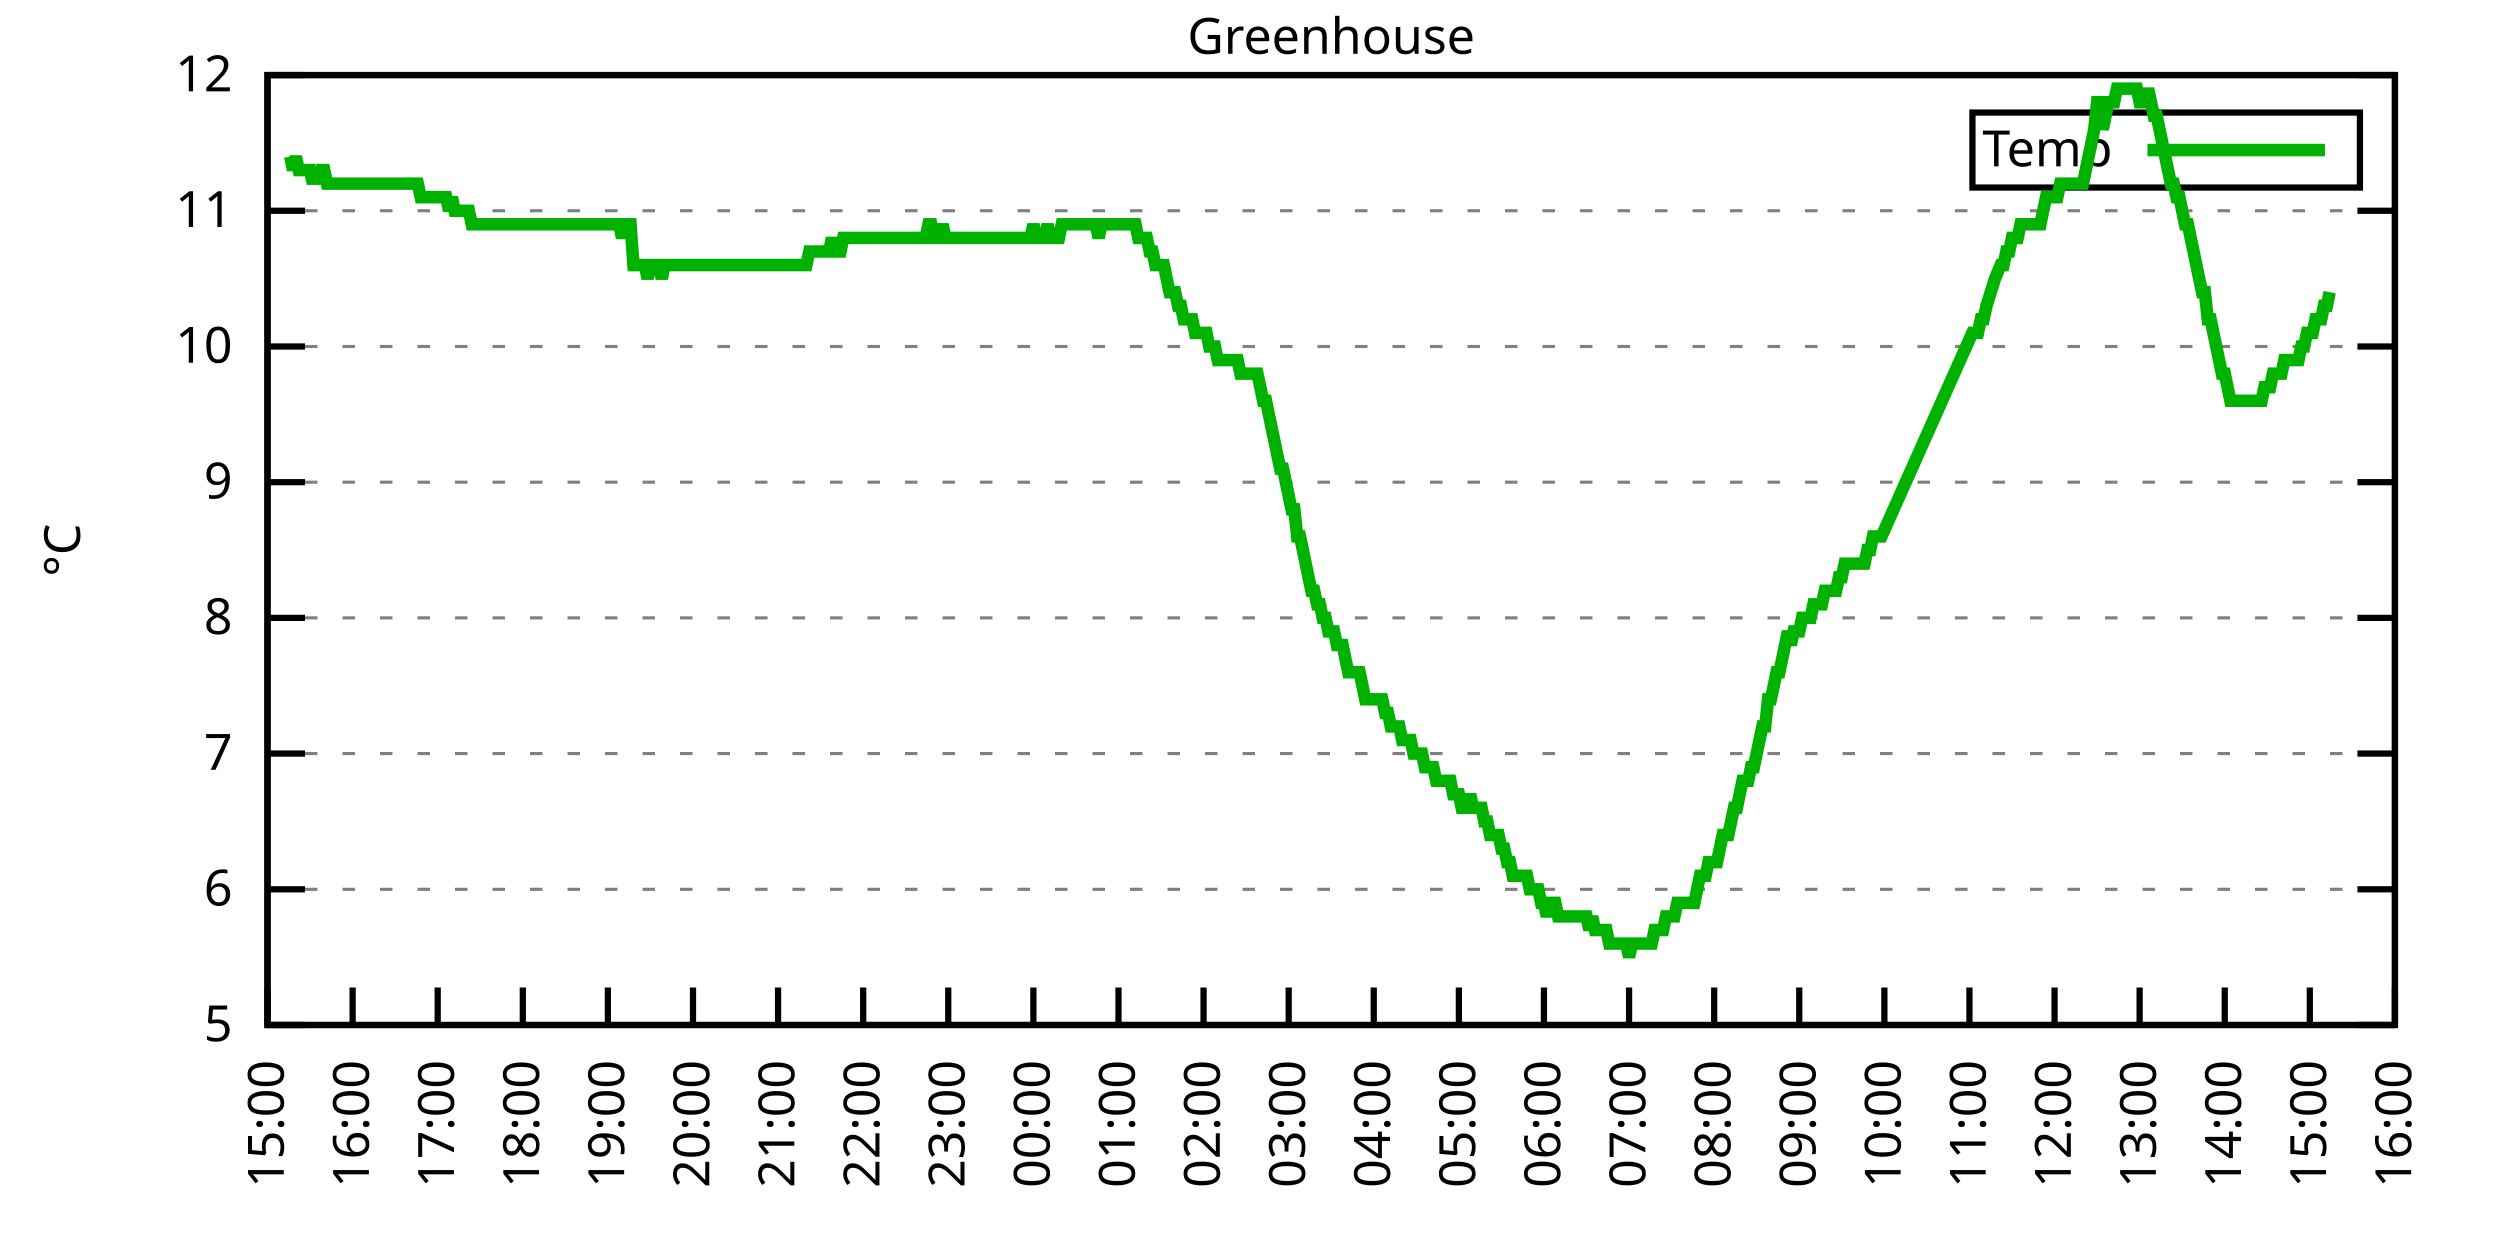
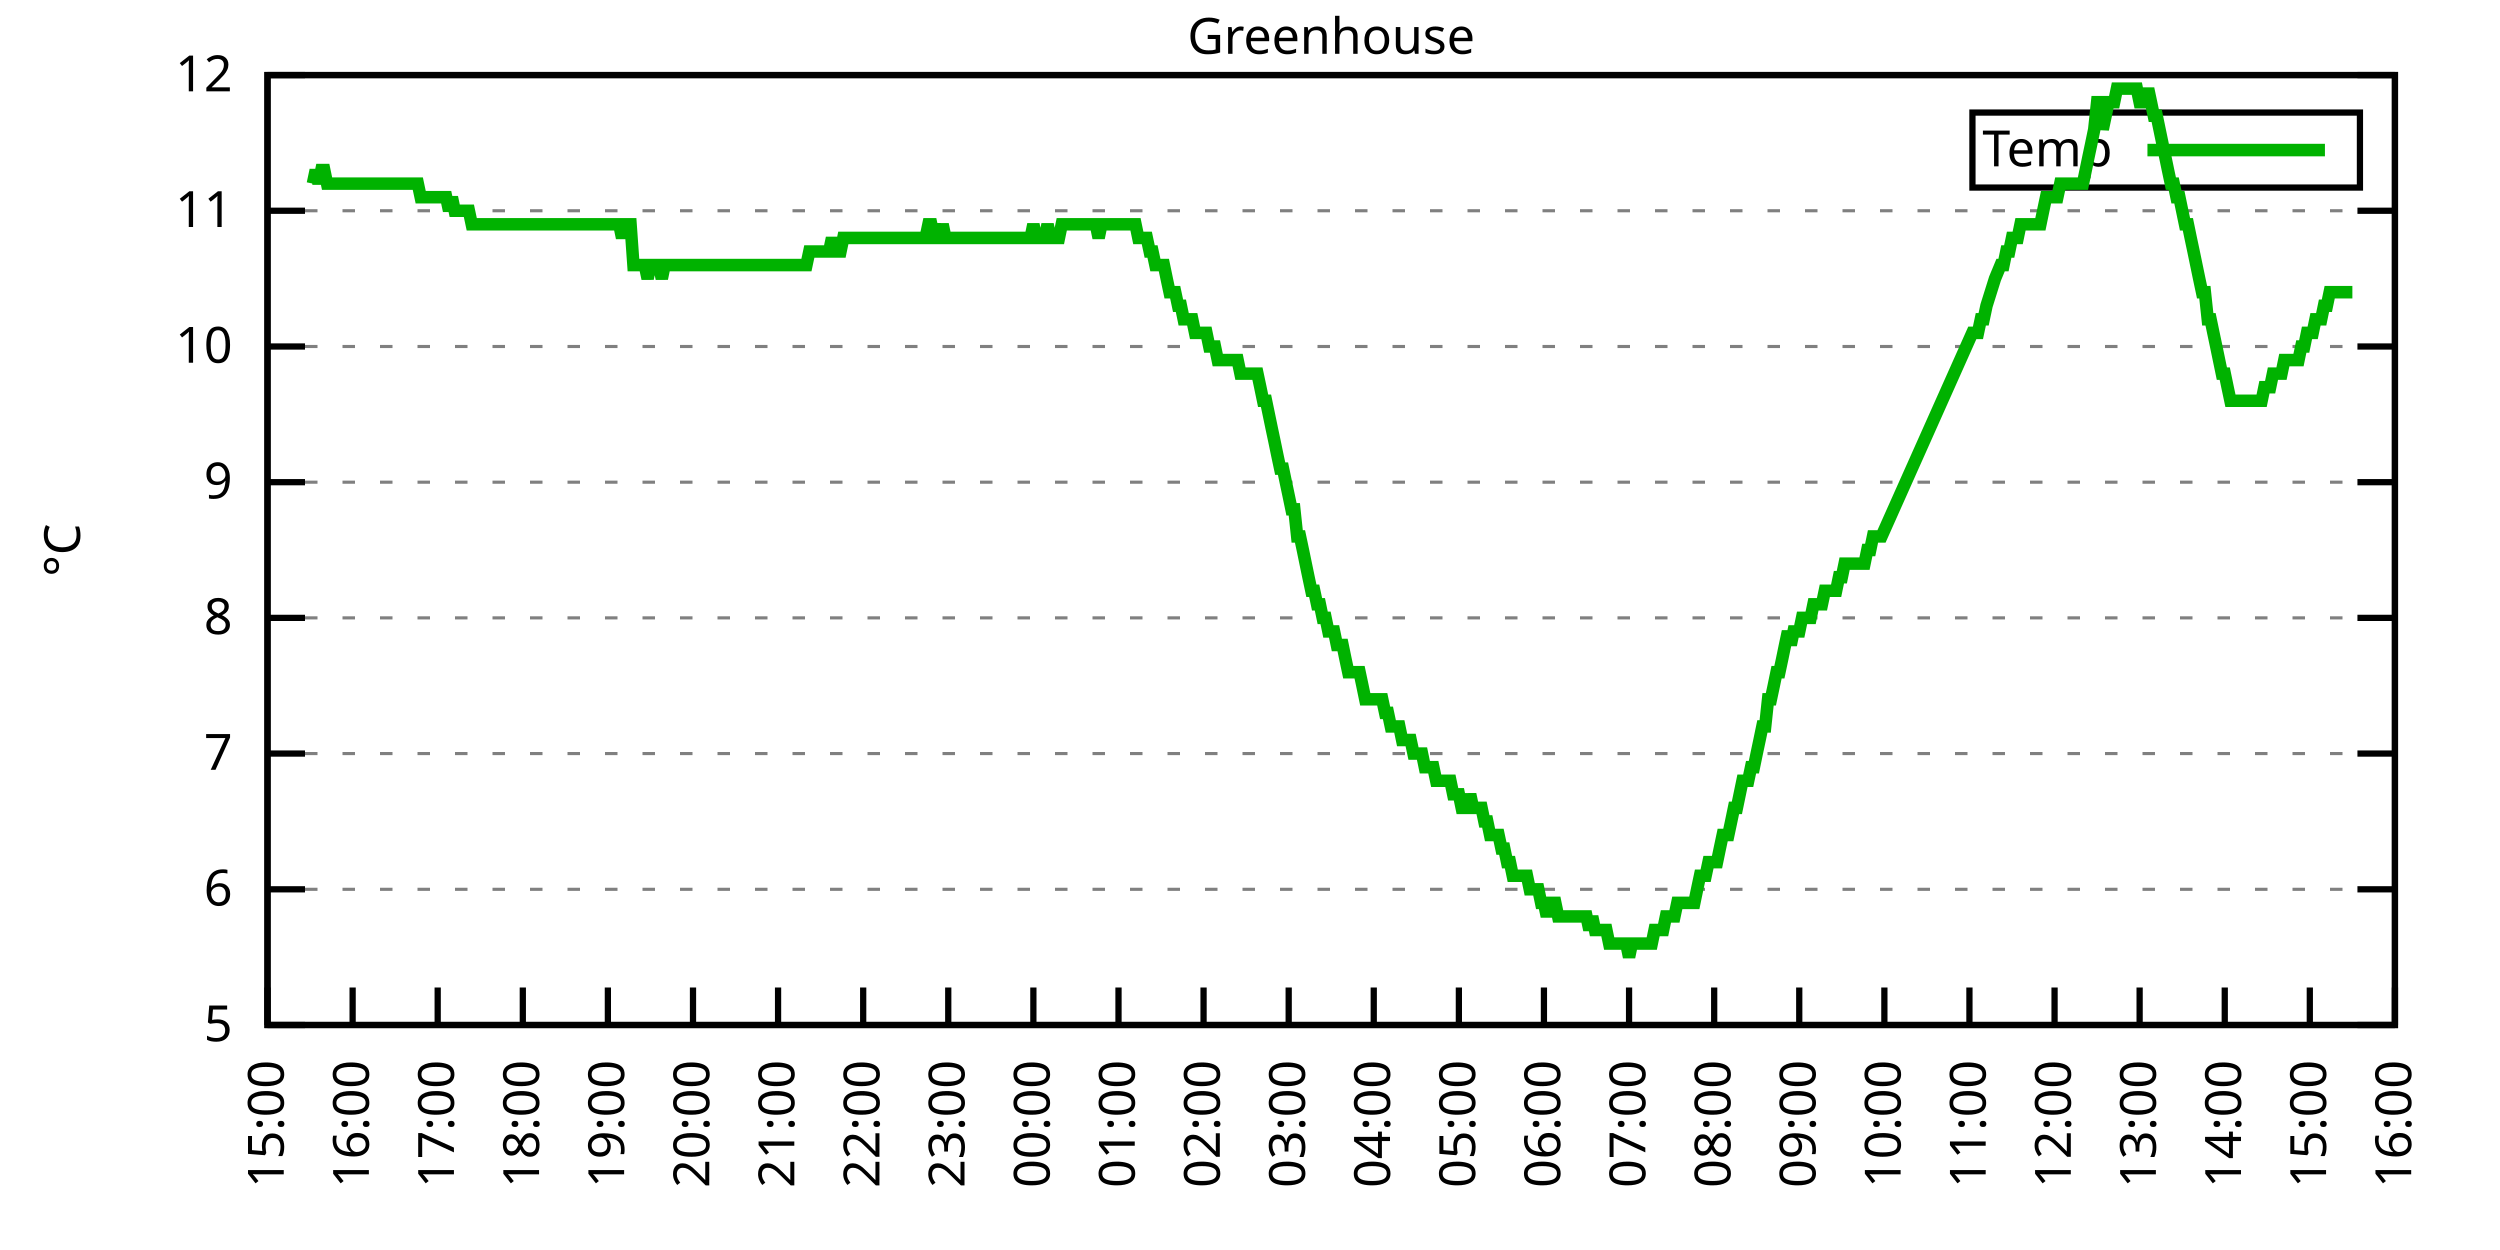
<svg xmlns="http://www.w3.org/2000/svg" xmlns:xlink="http://www.w3.org/1999/xlink" width="400" height="200" viewBox="0 0 400 200">
  <g id="gnuplot_canvas">
    <rect x="0" y="0" width="400" height="200" fill="none" />
    <defs>
      <circle id="gpDot" r="0.5" stroke-width="0.5" stroke="currentColor" />
      <path id="gpPt0" stroke-width="0.333" stroke="currentColor" d="M-1,0 h2 M0,-1 v2" />
      <path id="gpPt1" stroke-width="0.333" stroke="currentColor" d="M-1,-1 L1,1 M1,-1 L-1,1" />
      <path id="gpPt2" stroke-width="0.333" stroke="currentColor" d="M-1,0 L1,0 M0,-1 L0,1 M-1,-1 L1,1 M-1,1 L1,-1" />
      <rect id="gpPt3" stroke-width="0.333" stroke="currentColor" x="-1" y="-1" width="2" height="2" />
      <rect id="gpPt4" stroke-width="0.333" stroke="currentColor" fill="currentColor" x="-1" y="-1" width="2" height="2" />
      <circle id="gpPt5" stroke-width="0.333" stroke="currentColor" cx="0" cy="0" r="1" />
      <use xlink:href="#gpPt5" id="gpPt6" fill="currentColor" stroke="none" />
      <path id="gpPt7" stroke-width="0.333" stroke="currentColor" d="M0,-1.33 L-1.33,0.67 L1.33,0.67 z" />
      <use xlink:href="#gpPt7" id="gpPt8" fill="currentColor" stroke="none" />
      <use xlink:href="#gpPt7" id="gpPt9" stroke="currentColor" transform="rotate(180)" />
      <use xlink:href="#gpPt9" id="gpPt10" fill="currentColor" stroke="none" />
      <use xlink:href="#gpPt3" id="gpPt11" stroke="currentColor" transform="rotate(45)" />
      <use xlink:href="#gpPt11" id="gpPt12" fill="currentColor" stroke="none" />
      <path id="gpPt13" stroke-width="0.333" stroke="currentColor" d="M0,1.330 L1.265,0.411 L0.782,-1.067 L-0.782,-1.076 L-1.265,0.411 z" />
      <use xlink:href="#gpPt13" id="gpPt14" fill="currentColor" stroke="none" />
      <filter id="textbox" filterUnits="objectBoundingBox" x="0" y="0" height="1" width="1">
        <feFlood flood-color="white" flood-opacity="1" result="bgnd" />
        <feComposite in="SourceGraphic" in2="bgnd" operator="atop" />
      </filter>
      <filter id="greybox" filterUnits="objectBoundingBox" x="0" y="0" height="1" width="1">
        <feFlood flood-color="lightgrey" flood-opacity="1" result="grey" />
        <feComposite in="SourceGraphic" in2="grey" operator="atop" />
      </filter>
    </defs>
    <g fill="none" color="white" stroke="currentColor" stroke-width="1.00" stroke-linecap="butt" stroke-linejoin="miter">
</g>
    <g fill="none" color="black" stroke="currentColor" stroke-width="1.00" stroke-linecap="butt" stroke-linejoin="miter">
      <g stroke="none" shape-rendering="crispEdges">
        <polygon fill="rgb(255, 255, 255)" points="42.80,164.00 383.18,164.00 383.18,12.02 42.80,12.02 " />
      </g>
    </g>
    <g fill="none" color="black" stroke="currentColor" stroke-width="1.00" stroke-linecap="butt" stroke-linejoin="miter">
</g>
    <g fill="none" color="black" stroke="black" stroke-width="0.50" stroke-linecap="butt" stroke-linejoin="miter">
</g>
    <g fill="none" color="gray" stroke="currentColor" stroke-width="0.50" stroke-linecap="butt" stroke-linejoin="miter">
      <path stroke="gray" stroke-dasharray="2,4" class="gridline" d="M42.80,164.00 L383.19,164.00  " />
    </g>
    <g fill="none" color="gray" stroke="gray" stroke-width="1.00" stroke-linecap="butt" stroke-linejoin="miter">
</g>
    <g fill="none" color="black" stroke="currentColor" stroke-width="1.00" stroke-linecap="butt" stroke-linejoin="miter">
      <path stroke="black" d="M42.80,164.00 L48.80,164.00 M383.19,164.00 L377.19,164.00  " />
      <g transform="translate(37.20,166.60)" stroke="none" fill="black" font-family="Sans" font-size="8.00" text-anchor="end">
        <text>
          <tspan font-family="Sans"> 5</tspan>
        </text>
      </g>
    </g>
    <g fill="none" color="black" stroke="currentColor" stroke-width="1.00" stroke-linecap="butt" stroke-linejoin="miter">
</g>
    <g fill="none" color="black" stroke="black" stroke-width="0.50" stroke-linecap="butt" stroke-linejoin="miter">
</g>
    <g fill="none" color="gray" stroke="currentColor" stroke-width="0.50" stroke-linecap="butt" stroke-linejoin="miter">
      <path stroke="gray" stroke-dasharray="2,4" class="gridline" d="M42.80,142.29 L383.19,142.29  " />
    </g>
    <g fill="none" color="gray" stroke="gray" stroke-width="1.00" stroke-linecap="butt" stroke-linejoin="miter">
</g>
    <g fill="none" color="black" stroke="currentColor" stroke-width="1.00" stroke-linecap="butt" stroke-linejoin="miter">
      <path stroke="black" d="M42.80,142.29 L48.80,142.29 M383.19,142.29 L377.19,142.29  " />
      <g transform="translate(37.20,144.89)" stroke="none" fill="black" font-family="Sans" font-size="8.00" text-anchor="end">
        <text>
          <tspan font-family="Sans"> 6</tspan>
        </text>
      </g>
    </g>
    <g fill="none" color="black" stroke="currentColor" stroke-width="1.00" stroke-linecap="butt" stroke-linejoin="miter">
</g>
    <g fill="none" color="black" stroke="black" stroke-width="0.50" stroke-linecap="butt" stroke-linejoin="miter">
</g>
    <g fill="none" color="gray" stroke="currentColor" stroke-width="0.50" stroke-linecap="butt" stroke-linejoin="miter">
      <path stroke="gray" stroke-dasharray="2,4" class="gridline" d="M42.80,120.57 L383.19,120.57  " />
    </g>
    <g fill="none" color="gray" stroke="gray" stroke-width="1.00" stroke-linecap="butt" stroke-linejoin="miter">
</g>
    <g fill="none" color="black" stroke="currentColor" stroke-width="1.00" stroke-linecap="butt" stroke-linejoin="miter">
      <path stroke="black" d="M42.80,120.57 L48.80,120.57 M383.19,120.57 L377.19,120.57  " />
      <g transform="translate(37.20,123.17)" stroke="none" fill="black" font-family="Sans" font-size="8.00" text-anchor="end">
        <text>
          <tspan font-family="Sans"> 7</tspan>
        </text>
      </g>
    </g>
    <g fill="none" color="black" stroke="currentColor" stroke-width="1.00" stroke-linecap="butt" stroke-linejoin="miter">
</g>
    <g fill="none" color="black" stroke="black" stroke-width="0.50" stroke-linecap="butt" stroke-linejoin="miter">
</g>
    <g fill="none" color="gray" stroke="currentColor" stroke-width="0.50" stroke-linecap="butt" stroke-linejoin="miter">
      <path stroke="gray" stroke-dasharray="2,4" class="gridline" d="M42.80,98.86 L383.19,98.86  " />
    </g>
    <g fill="none" color="gray" stroke="gray" stroke-width="1.00" stroke-linecap="butt" stroke-linejoin="miter">
</g>
    <g fill="none" color="black" stroke="currentColor" stroke-width="1.00" stroke-linecap="butt" stroke-linejoin="miter">
      <path stroke="black" d="M42.80,98.86 L48.80,98.86 M383.19,98.86 L377.19,98.86  " />
      <g transform="translate(37.20,101.46)" stroke="none" fill="black" font-family="Sans" font-size="8.00" text-anchor="end">
        <text>
          <tspan font-family="Sans"> 8</tspan>
        </text>
      </g>
    </g>
    <g fill="none" color="black" stroke="currentColor" stroke-width="1.00" stroke-linecap="butt" stroke-linejoin="miter">
</g>
    <g fill="none" color="black" stroke="black" stroke-width="0.50" stroke-linecap="butt" stroke-linejoin="miter">
</g>
    <g fill="none" color="gray" stroke="currentColor" stroke-width="0.50" stroke-linecap="butt" stroke-linejoin="miter">
      <path stroke="gray" stroke-dasharray="2,4" class="gridline" d="M42.80,77.15 L383.19,77.15  " />
    </g>
    <g fill="none" color="gray" stroke="gray" stroke-width="1.00" stroke-linecap="butt" stroke-linejoin="miter">
</g>
    <g fill="none" color="black" stroke="currentColor" stroke-width="1.00" stroke-linecap="butt" stroke-linejoin="miter">
      <path stroke="black" d="M42.80,77.15 L48.80,77.15 M383.19,77.15 L377.19,77.15  " />
      <g transform="translate(37.20,79.75)" stroke="none" fill="black" font-family="Sans" font-size="8.00" text-anchor="end">
        <text>
          <tspan font-family="Sans"> 9</tspan>
        </text>
      </g>
    </g>
    <g fill="none" color="black" stroke="currentColor" stroke-width="1.00" stroke-linecap="butt" stroke-linejoin="miter">
</g>
    <g fill="none" color="black" stroke="black" stroke-width="0.50" stroke-linecap="butt" stroke-linejoin="miter">
</g>
    <g fill="none" color="gray" stroke="currentColor" stroke-width="0.50" stroke-linecap="butt" stroke-linejoin="miter">
      <path stroke="gray" stroke-dasharray="2,4" class="gridline" d="M42.80,55.44 L383.19,55.44  " />
    </g>
    <g fill="none" color="gray" stroke="gray" stroke-width="1.00" stroke-linecap="butt" stroke-linejoin="miter">
</g>
    <g fill="none" color="black" stroke="currentColor" stroke-width="1.00" stroke-linecap="butt" stroke-linejoin="miter">
      <path stroke="black" d="M42.80,55.44 L48.80,55.44 M383.19,55.44 L377.19,55.44  " />
      <g transform="translate(37.20,58.04)" stroke="none" fill="black" font-family="Sans" font-size="8.00" text-anchor="end">
        <text>
          <tspan font-family="Sans"> 10</tspan>
        </text>
      </g>
    </g>
    <g fill="none" color="black" stroke="currentColor" stroke-width="1.00" stroke-linecap="butt" stroke-linejoin="miter">
</g>
    <g fill="none" color="black" stroke="black" stroke-width="0.50" stroke-linecap="butt" stroke-linejoin="miter">
</g>
    <g fill="none" color="gray" stroke="currentColor" stroke-width="0.50" stroke-linecap="butt" stroke-linejoin="miter">
      <path stroke="gray" stroke-dasharray="2,4" class="gridline" d="M42.80,33.72 L383.19,33.72  " />
    </g>
    <g fill="none" color="gray" stroke="gray" stroke-width="1.00" stroke-linecap="butt" stroke-linejoin="miter">
</g>
    <g fill="none" color="black" stroke="currentColor" stroke-width="1.00" stroke-linecap="butt" stroke-linejoin="miter">
      <path stroke="black" d="M42.80,33.72 L48.80,33.72 M383.19,33.72 L377.19,33.72  " />
      <g transform="translate(37.20,36.32)" stroke="none" fill="black" font-family="Sans" font-size="8.00" text-anchor="end">
        <text>
          <tspan font-family="Sans"> 11</tspan>
        </text>
      </g>
    </g>
    <g fill="none" color="black" stroke="currentColor" stroke-width="1.00" stroke-linecap="butt" stroke-linejoin="miter">
</g>
    <g fill="none" color="black" stroke="black" stroke-width="0.50" stroke-linecap="butt" stroke-linejoin="miter">
</g>
    <g fill="none" color="gray" stroke="currentColor" stroke-width="0.50" stroke-linecap="butt" stroke-linejoin="miter">
      <path stroke="gray" stroke-dasharray="2,4" class="gridline" d="M42.80,12.01 L383.19,12.01  " />
    </g>
    <g fill="none" color="gray" stroke="gray" stroke-width="1.00" stroke-linecap="butt" stroke-linejoin="miter">
</g>
    <g fill="none" color="black" stroke="currentColor" stroke-width="1.00" stroke-linecap="butt" stroke-linejoin="miter">
      <path stroke="black" d="M42.80,12.01 L48.80,12.01 M383.19,12.01 L377.19,12.01  " />
      <g transform="translate(37.20,14.61)" stroke="none" fill="black" font-family="Sans" font-size="8.00" text-anchor="end">
        <text>
          <tspan font-family="Sans"> 12</tspan>
        </text>
      </g>
    </g>
    <g fill="none" color="black" stroke="currentColor" stroke-width="1.00" stroke-linecap="butt" stroke-linejoin="miter">
      <path stroke="black" d="M42.80,164.00 L42.80,158.00  " />
      <g transform="translate(45.40,169.60) rotate(270.00)" stroke="none" fill="black" font-family="Sans" font-size="8.00" text-anchor="end">
        <text>
          <tspan font-family="Sans">15:00</tspan>
        </text>
      </g>
    </g>
    <g fill="none" color="black" stroke="currentColor" stroke-width="1.00" stroke-linecap="butt" stroke-linejoin="miter">
      <path stroke="black" d="M56.42,164.00 L56.42,158.00  " />
      <g transform="translate(59.02,169.60) rotate(270.00)" stroke="none" fill="black" font-family="Sans" font-size="8.00" text-anchor="end">
        <text>
          <tspan font-family="Sans">16:00</tspan>
        </text>
      </g>
    </g>
    <g fill="none" color="black" stroke="currentColor" stroke-width="1.00" stroke-linecap="butt" stroke-linejoin="miter">
      <path stroke="black" d="M70.03,164.00 L70.03,158.00  " />
      <g transform="translate(72.63,169.60) rotate(270.00)" stroke="none" fill="black" font-family="Sans" font-size="8.00" text-anchor="end">
        <text>
          <tspan font-family="Sans">17:00</tspan>
        </text>
      </g>
    </g>
    <g fill="none" color="black" stroke="currentColor" stroke-width="1.00" stroke-linecap="butt" stroke-linejoin="miter">
      <path stroke="black" d="M83.65,164.00 L83.65,158.00  " />
      <g transform="translate(86.25,169.60) rotate(270.00)" stroke="none" fill="black" font-family="Sans" font-size="8.00" text-anchor="end">
        <text>
          <tspan font-family="Sans">18:00</tspan>
        </text>
      </g>
    </g>
    <g fill="none" color="black" stroke="currentColor" stroke-width="1.00" stroke-linecap="butt" stroke-linejoin="miter">
      <path stroke="black" d="M97.26,164.00 L97.26,158.00  " />
      <g transform="translate(99.86,169.60) rotate(270.00)" stroke="none" fill="black" font-family="Sans" font-size="8.00" text-anchor="end">
        <text>
          <tspan font-family="Sans">19:00</tspan>
        </text>
      </g>
    </g>
    <g fill="none" color="black" stroke="currentColor" stroke-width="1.00" stroke-linecap="butt" stroke-linejoin="miter">
      <path stroke="black" d="M110.88,164.00 L110.88,158.00  " />
      <g transform="translate(113.48,169.60) rotate(270.00)" stroke="none" fill="black" font-family="Sans" font-size="8.00" text-anchor="end">
        <text>
          <tspan font-family="Sans">20:00</tspan>
        </text>
      </g>
    </g>
    <g fill="none" color="black" stroke="currentColor" stroke-width="1.00" stroke-linecap="butt" stroke-linejoin="miter">
      <path stroke="black" d="M124.49,164.00 L124.49,158.00  " />
      <g transform="translate(127.09,169.60) rotate(270.00)" stroke="none" fill="black" font-family="Sans" font-size="8.00" text-anchor="end">
        <text>
          <tspan font-family="Sans">21:00</tspan>
        </text>
      </g>
    </g>
    <g fill="none" color="black" stroke="currentColor" stroke-width="1.00" stroke-linecap="butt" stroke-linejoin="miter">
      <path stroke="black" d="M138.11,164.00 L138.11,158.00  " />
      <g transform="translate(140.71,169.60) rotate(270.00)" stroke="none" fill="black" font-family="Sans" font-size="8.00" text-anchor="end">
        <text>
          <tspan font-family="Sans">22:00</tspan>
        </text>
      </g>
    </g>
    <g fill="none" color="black" stroke="currentColor" stroke-width="1.00" stroke-linecap="butt" stroke-linejoin="miter">
      <path stroke="black" d="M151.72,164.00 L151.72,158.00  " />
      <g transform="translate(154.32,169.60) rotate(270.00)" stroke="none" fill="black" font-family="Sans" font-size="8.00" text-anchor="end">
        <text>
          <tspan font-family="Sans">23:00</tspan>
        </text>
      </g>
    </g>
    <g fill="none" color="black" stroke="currentColor" stroke-width="1.00" stroke-linecap="butt" stroke-linejoin="miter">
      <path stroke="black" d="M165.34,164.00 L165.34,158.00  " />
      <g transform="translate(167.94,169.60) rotate(270.00)" stroke="none" fill="black" font-family="Sans" font-size="8.00" text-anchor="end">
        <text>
          <tspan font-family="Sans">00:00</tspan>
        </text>
      </g>
    </g>
    <g fill="none" color="black" stroke="currentColor" stroke-width="1.00" stroke-linecap="butt" stroke-linejoin="miter">
      <path stroke="black" d="M178.96,164.00 L178.96,158.00  " />
      <g transform="translate(181.56,169.60) rotate(270.00)" stroke="none" fill="black" font-family="Sans" font-size="8.00" text-anchor="end">
        <text>
          <tspan font-family="Sans">01:00</tspan>
        </text>
      </g>
    </g>
    <g fill="none" color="black" stroke="currentColor" stroke-width="1.00" stroke-linecap="butt" stroke-linejoin="miter">
      <path stroke="black" d="M192.57,164.00 L192.57,158.00  " />
      <g transform="translate(195.17,169.60) rotate(270.00)" stroke="none" fill="black" font-family="Sans" font-size="8.00" text-anchor="end">
        <text>
          <tspan font-family="Sans">02:00</tspan>
        </text>
      </g>
    </g>
    <g fill="none" color="black" stroke="currentColor" stroke-width="1.00" stroke-linecap="butt" stroke-linejoin="miter">
      <path stroke="black" d="M206.19,164.00 L206.19,158.00  " />
      <g transform="translate(208.79,169.60) rotate(270.00)" stroke="none" fill="black" font-family="Sans" font-size="8.00" text-anchor="end">
        <text>
          <tspan font-family="Sans">03:00</tspan>
        </text>
      </g>
    </g>
    <g fill="none" color="black" stroke="currentColor" stroke-width="1.00" stroke-linecap="butt" stroke-linejoin="miter">
      <path stroke="black" d="M219.80,164.00 L219.80,158.00  " />
      <g transform="translate(222.40,169.60) rotate(270.00)" stroke="none" fill="black" font-family="Sans" font-size="8.00" text-anchor="end">
        <text>
          <tspan font-family="Sans">04:00</tspan>
        </text>
      </g>
    </g>
    <g fill="none" color="black" stroke="currentColor" stroke-width="1.00" stroke-linecap="butt" stroke-linejoin="miter">
      <path stroke="black" d="M233.42,164.00 L233.42,158.00  " />
      <g transform="translate(236.02,169.60) rotate(270.00)" stroke="none" fill="black" font-family="Sans" font-size="8.00" text-anchor="end">
        <text>
          <tspan font-family="Sans">05:00</tspan>
        </text>
      </g>
    </g>
    <g fill="none" color="black" stroke="currentColor" stroke-width="1.00" stroke-linecap="butt" stroke-linejoin="miter">
      <path stroke="black" d="M247.03,164.00 L247.03,158.00  " />
      <g transform="translate(249.63,169.60) rotate(270.00)" stroke="none" fill="black" font-family="Sans" font-size="8.00" text-anchor="end">
        <text>
          <tspan font-family="Sans">06:00</tspan>
        </text>
      </g>
    </g>
    <g fill="none" color="black" stroke="currentColor" stroke-width="1.00" stroke-linecap="butt" stroke-linejoin="miter">
      <path stroke="black" d="M260.65,164.00 L260.65,158.00  " />
      <g transform="translate(263.25,169.60) rotate(270.00)" stroke="none" fill="black" font-family="Sans" font-size="8.00" text-anchor="end">
        <text>
          <tspan font-family="Sans">07:00</tspan>
        </text>
      </g>
    </g>
    <g fill="none" color="black" stroke="currentColor" stroke-width="1.00" stroke-linecap="butt" stroke-linejoin="miter">
      <path stroke="black" d="M274.27,164.00 L274.27,158.00  " />
      <g transform="translate(276.87,169.60) rotate(270.00)" stroke="none" fill="black" font-family="Sans" font-size="8.00" text-anchor="end">
        <text>
          <tspan font-family="Sans">08:00</tspan>
        </text>
      </g>
    </g>
    <g fill="none" color="black" stroke="currentColor" stroke-width="1.00" stroke-linecap="butt" stroke-linejoin="miter">
      <path stroke="black" d="M287.88,164.00 L287.88,158.00  " />
      <g transform="translate(290.48,169.60) rotate(270.00)" stroke="none" fill="black" font-family="Sans" font-size="8.00" text-anchor="end">
        <text>
          <tspan font-family="Sans">09:00</tspan>
        </text>
      </g>
    </g>
    <g fill="none" color="black" stroke="currentColor" stroke-width="1.00" stroke-linecap="butt" stroke-linejoin="miter">
      <path stroke="black" d="M301.50,164.00 L301.50,158.00  " />
      <g transform="translate(304.10,169.60) rotate(270.00)" stroke="none" fill="black" font-family="Sans" font-size="8.00" text-anchor="end">
        <text>
          <tspan font-family="Sans">10:00</tspan>
        </text>
      </g>
    </g>
    <g fill="none" color="black" stroke="currentColor" stroke-width="1.00" stroke-linecap="butt" stroke-linejoin="miter">
      <path stroke="black" d="M315.11,164.00 L315.11,158.00  " />
      <g transform="translate(317.71,169.60) rotate(270.00)" stroke="none" fill="black" font-family="Sans" font-size="8.00" text-anchor="end">
        <text>
          <tspan font-family="Sans">11:00</tspan>
        </text>
      </g>
    </g>
    <g fill="none" color="black" stroke="currentColor" stroke-width="1.00" stroke-linecap="butt" stroke-linejoin="miter">
      <path stroke="black" d="M328.73,164.00 L328.73,158.00  " />
      <g transform="translate(331.33,169.60) rotate(270.00)" stroke="none" fill="black" font-family="Sans" font-size="8.00" text-anchor="end">
        <text>
          <tspan font-family="Sans">12:00</tspan>
        </text>
      </g>
    </g>
    <g fill="none" color="black" stroke="currentColor" stroke-width="1.00" stroke-linecap="butt" stroke-linejoin="miter">
      <path stroke="black" d="M342.34,164.00 L342.34,158.00  " />
      <g transform="translate(344.94,169.60) rotate(270.00)" stroke="none" fill="black" font-family="Sans" font-size="8.00" text-anchor="end">
        <text>
          <tspan font-family="Sans">13:00</tspan>
        </text>
      </g>
    </g>
    <g fill="none" color="black" stroke="currentColor" stroke-width="1.00" stroke-linecap="butt" stroke-linejoin="miter">
      <path stroke="black" d="M355.96,164.00 L355.96,158.00  " />
      <g transform="translate(358.56,169.60) rotate(270.00)" stroke="none" fill="black" font-family="Sans" font-size="8.00" text-anchor="end">
        <text>
          <tspan font-family="Sans">14:00</tspan>
        </text>
      </g>
    </g>
    <g fill="none" color="black" stroke="currentColor" stroke-width="1.00" stroke-linecap="butt" stroke-linejoin="miter">
      <path stroke="black" d="M369.57,164.00 L369.57,158.00  " />
      <g transform="translate(372.17,169.60) rotate(270.00)" stroke="none" fill="black" font-family="Sans" font-size="8.00" text-anchor="end">
        <text>
          <tspan font-family="Sans">15:00</tspan>
        </text>
      </g>
    </g>
    <g fill="none" color="black" stroke="currentColor" stroke-width="1.00" stroke-linecap="butt" stroke-linejoin="miter">
      <path stroke="black" d="M383.19,164.00 L383.19,158.00  " />
      <g transform="translate(385.79,169.60) rotate(270.00)" stroke="none" fill="black" font-family="Sans" font-size="8.00" text-anchor="end">
        <text>
          <tspan font-family="Sans">16:00</tspan>
        </text>
      </g>
    </g>
    <g fill="none" color="black" stroke="currentColor" stroke-width="1.00" stroke-linecap="butt" stroke-linejoin="miter">
</g>
    <g fill="none" color="black" stroke="currentColor" stroke-width="1.00" stroke-linecap="butt" stroke-linejoin="miter">
      <path stroke="black" d="M42.80,12.01 L42.80,164.00 L383.19,164.00 L383.19,12.01 L42.80,12.01 Z  " />
    </g>
    <g fill="none" color="black" stroke="currentColor" stroke-width="1.00" stroke-linecap="butt" stroke-linejoin="miter">
</g>
    <g fill="none" color="black" stroke="currentColor" stroke-width="1.00" stroke-linecap="butt" stroke-linejoin="miter">
      <path stroke="black" d="M315.59,30.01 L315.59,18.01 L377.59,18.01 L377.59,30.01 L315.59,30.01 Z  " />
    </g>
    <g id="Greenhouse_plot_1">
      <g fill="none" color="white" stroke="black" stroke-width="2.00" stroke-linecap="butt" stroke-linejoin="miter">
</g>
      <g fill="none" color="black" stroke="currentColor" stroke-width="2.00" stroke-linecap="butt" stroke-linejoin="miter">
        <g transform="translate(337.99,26.61)" stroke="none" fill="black" font-family="Sans" font-size="8.00" text-anchor="end">
          <text>
            <tspan font-family="Sans">Temp</tspan>
          </text>
        </g>
      </g>
      <g fill="none" color="black" stroke="currentColor" stroke-width="2.00" stroke-linecap="butt" stroke-linejoin="miter">
-         <path stroke="rgb(  0, 178,   0)" d="M343.59,24.01 L371.99,24.01 M46.43,25.04 L46.88,27.21 L47.34,25.04 L47.79,27.21 L48.25,27.21 L48.70,27.21   L49.15,27.21 L49.61,27.21 L50.06,29.38 L50.52,27.21 L50.97,29.38 L51.42,27.21 L51.88,27.21 L52.33,29.38   L52.78,29.38 L53.24,29.38 L53.69,29.38 L54.15,29.38 L54.60,29.38 L55.05,29.38 L55.51,29.38 L55.96,29.38   L56.42,29.38 L56.87,29.38 L57.32,29.38 L57.78,29.38 L58.23,29.38 L58.68,29.38 L59.14,29.38 L59.59,29.38   L60.05,29.38 L60.50,29.38 L60.95,29.38 L61.41,29.38 L61.86,29.38 L62.32,29.38 L62.77,29.38 L63.22,29.38   L63.68,29.38 L64.13,29.38 L64.58,29.38 L65.04,29.38 L65.49,29.38 L65.95,29.38 L66.40,29.38 L66.85,29.38   L67.31,31.55 L67.76,31.55 L68.22,31.55 L68.67,31.55 L69.12,31.55 L69.58,31.55 L70.03,31.55 L70.49,31.55   L70.94,31.55 L71.39,31.55 L71.85,33.72 L72.30,31.55 L72.75,33.72 L73.21,33.72 L73.66,33.72 L74.12,33.72   L74.57,33.72 L75.02,33.72 L75.48,35.89 L75.93,35.89 L76.39,35.89 L76.84,35.89 L77.29,35.89 L77.75,35.89   L78.20,35.89 L78.65,35.89 L79.11,35.89 L79.56,35.89 L80.02,35.89 L80.47,35.89 L80.92,35.89 L81.38,35.89   L81.83,35.89 L82.29,35.89 L82.74,35.89 L83.19,35.89 L83.65,35.89 L84.10,35.89 L84.55,35.89 L85.01,35.89   L85.46,35.89 L85.92,35.89 L86.37,35.89 L86.82,35.89 L87.28,35.89 L87.73,35.89 L88.19,35.89 L88.64,35.89   L89.09,35.89 L89.55,35.89 L90.00,35.89 L90.45,35.89 L90.91,35.89 L91.36,35.89 L91.82,35.89 L92.27,35.89   L92.72,35.89 L93.18,35.89 L93.63,35.89 L94.09,35.89 L94.54,35.89 L94.99,35.89 L95.45,35.89 L95.90,35.89   L96.35,35.89 L96.81,35.89 L97.26,35.89 L97.72,35.89 L98.17,35.89 L98.62,35.89 L99.08,35.89 L99.53,38.07   L99.99,35.89 L100.44,35.89 L100.89,35.89 L101.35,42.41 L101.80,42.41 L102.25,42.41 L102.71,42.41 L103.16,42.41   L103.62,44.58 L104.07,42.41 L104.52,42.41 L104.98,42.41 L105.43,42.41 L105.89,44.58 L106.34,42.41 L106.79,42.41   L107.25,42.41 L107.70,42.41 L108.15,42.41 L108.61,42.41 L109.06,42.41 L109.52,42.41 L109.97,42.41 L110.42,42.41   L110.88,42.41 L111.33,42.41 L111.79,42.41 L112.24,42.41 L112.69,42.41 L113.15,42.41 L113.60,42.41 L114.05,42.41   L114.51,42.41 L114.96,42.41 L115.42,42.41 L115.87,42.41 L116.32,42.41 L116.78,42.41 L117.23,42.41 L117.69,42.41   L118.14,42.41 L118.59,42.41 L119.05,42.41 L119.50,42.41 L119.96,42.41 L120.41,42.41 L120.86,42.41 L121.32,42.41   L121.77,42.41 L122.22,42.41 L122.68,42.41 L123.13,42.41 L123.59,42.41 L124.04,42.41 L124.49,42.41 L124.95,42.41   L125.40,42.41 L125.86,42.41 L126.31,42.41 L126.76,42.41 L127.22,42.41 L127.67,42.41 L128.12,42.41 L128.58,42.41   L129.03,42.41 L129.49,40.24 L129.94,40.24 L130.39,40.24 L130.85,40.24 L131.30,40.24 L131.76,40.24 L132.21,40.24   L132.66,40.24 L133.12,38.07 L133.57,40.24 L134.02,40.24 L134.48,40.24 L134.93,38.07 L135.39,38.07 L135.84,38.07   L136.29,38.07 L136.75,38.07 L137.20,38.07 L137.66,38.07 L138.11,38.07 L138.56,38.07 L139.02,38.07 L139.47,38.07   L139.92,38.07 L140.38,38.07 L140.83,38.07 L141.29,38.07 L141.74,38.07 L142.19,38.07 L142.65,38.07 L143.10,38.07   L143.56,38.07 L144.01,38.07 L144.46,38.07 L144.92,38.07 L145.37,38.07 L145.82,38.07 L146.28,38.07 L146.73,38.07   L147.19,38.07 L147.64,38.07 L148.09,38.07 L148.55,35.89 L149.00,35.89 L149.46,38.07 L149.91,38.07 L150.36,38.07   L150.82,35.89 L151.27,38.07 L151.72,38.07 L152.18,38.07 L152.63,38.07 L153.09,38.07 L153.54,38.07 L153.99,38.07   L154.45,38.07 L154.90,38.07 L155.36,38.07 L155.81,38.07 L156.26,38.07 L156.72,38.07 L157.17,38.07 L157.62,38.07   L158.08,38.07 L158.53,38.07 L158.99,38.07 L159.44,38.07 L159.89,38.07 L160.35,38.07 L160.80,38.07 L161.26,38.07   L161.71,38.07 L162.16,38.07 L162.62,38.07 L163.07,38.07 L163.52,38.07 L163.98,38.07 L164.43,38.07 L164.89,38.07   L165.34,35.89 L165.79,38.07 L166.25,38.07 L166.70,38.07 L167.16,38.07 L167.61,35.89 L168.06,38.07 L168.52,38.07   L168.97,38.07 L169.43,38.07 L169.88,35.89 L170.33,35.89 L170.79,35.89 L171.24,35.89 L171.69,35.89 L172.15,35.89   L172.60,35.89 L173.06,35.89 L173.51,35.89 L173.96,35.89 L174.42,35.89 L174.87,35.89 L175.33,35.89 L175.78,38.07   L176.23,35.89 L176.69,35.89 L177.14,35.89 L177.59,35.89 L178.05,35.89 L178.50,35.89 L178.96,35.89 L179.41,35.89   L179.86,35.89 L180.32,35.89 L180.77,35.89 L181.23,35.89 L181.68,35.89 L182.13,38.07 L182.59,38.07 L183.04,38.07   L183.49,38.07 L183.95,40.24 L184.40,40.24 L184.86,42.41 L185.31,42.41 L185.76,42.41 L186.22,42.41 L186.67,44.58   L187.13,46.75 L187.58,46.75 L188.03,46.75 L188.49,48.92 L188.94,48.92 L189.39,51.09 L189.85,51.09 L190.30,51.09   L190.76,51.09 L191.21,53.26 L191.66,53.26 L192.12,53.26 L192.57,53.26 L193.03,53.26 L193.48,55.44 L193.93,55.44   L194.39,55.44 L194.84,57.61 L195.29,57.61 L195.75,57.61 L196.20,57.61 L196.66,57.61 L197.11,57.61 L197.56,57.61   L198.02,57.61 L198.47,59.78 L198.93,59.78 L199.38,59.78 L199.83,59.78 L200.29,59.78 L200.74,59.78 L201.19,59.78   L201.65,61.95 L202.10,64.12 L202.56,64.12 L203.01,66.29 L203.46,68.46 L203.92,70.63 L204.37,72.81 L204.83,74.98   L205.28,74.98 L205.73,77.15 L206.19,79.32 L206.64,81.49 L207.09,81.49 L207.55,85.83 L208.00,85.83 L208.46,88.00   L208.91,90.18 L209.36,92.35 L209.82,94.52 L210.27,94.52 L210.73,96.69 L211.18,96.69 L211.63,98.86 L212.09,98.86   L212.54,101.03 L213.00,101.03 L213.45,101.03 L213.90,103.20 L214.36,103.20 L214.81,103.20 L215.26,105.38 L215.72,107.55   L216.17,107.55 L216.63,107.55 L217.08,107.55 L217.53,107.55 L217.99,109.72 L218.44,111.89 L218.90,111.89 L219.35,111.89   L219.80,111.89 L220.26,111.89 L220.71,111.89 L221.16,111.89 L221.62,114.06 L222.07,114.06 L222.53,116.23 L222.98,116.23   L223.43,116.23 L223.89,116.23 L224.34,118.40 L224.80,118.40 L225.25,118.40 L225.70,118.40 L226.16,120.57 L226.61,120.57   L227.06,120.57 L227.52,120.57 L227.97,122.75 L228.43,122.75 L228.88,122.75 L229.33,122.75 L229.79,124.92 L230.24,124.92   L230.70,124.92 L231.15,124.92 L231.60,124.92 L232.06,124.92 L232.51,127.09 L232.96,127.09 L233.42,127.09 L233.87,129.26   L234.33,129.26 L234.78,129.26 L235.23,127.09 L235.69,129.26 L236.14,129.26 L236.60,129.26 L237.05,129.26 L237.50,131.43   L237.96,131.43 L238.41,133.60 L238.86,133.60 L239.32,133.60 L239.77,133.60 L240.23,135.77 L240.68,135.77 L241.13,137.94   L241.59,137.94 L242.04,140.12 L242.50,140.12 L242.95,140.12 L243.40,140.12 L243.86,140.12 L244.31,140.12 L244.76,142.29   L245.22,142.29 L245.67,142.29 L246.13,142.29 L246.58,144.46 L247.03,144.46 L247.49,146.63 L247.94,144.46 L248.40,144.46   L248.85,144.46 L249.30,146.63 L249.76,146.63 L250.21,146.63 L250.66,146.63 L251.12,146.63 L251.57,146.63 L252.03,146.63   L252.48,146.63 L252.93,146.63 L253.39,146.63 L253.84,146.63 L254.30,148.80 L254.75,146.63 L255.20,148.80 L255.66,148.80   L256.11,148.80 L256.56,148.80 L257.02,148.80 L257.47,150.97 L257.93,150.97 L258.38,150.97 L258.83,150.97 L259.29,150.97   L259.74,150.97 L260.20,150.97 L260.65,153.14 L261.10,150.97 L261.56,150.97 L262.01,150.97 L262.47,150.97 L262.92,150.97   L263.37,150.97 L263.83,150.97 L264.28,150.97 L264.73,148.80 L265.19,148.80 L265.64,148.80 L266.10,148.80 L266.55,146.63   L267.00,146.63 L267.46,146.63 L267.91,146.63 L268.37,144.46 L268.82,144.46 L269.27,144.46 L269.73,144.46 L270.18,144.46   L270.63,144.46 L271.09,144.46 L271.54,142.29 L272.00,140.12 L272.45,140.12 L272.90,140.12 L273.36,137.94 L273.81,137.94   L274.27,137.94 L274.72,137.94 L275.17,135.77 L275.63,133.60 L276.08,133.60 L276.53,133.60 L276.99,131.43 L277.44,129.26   L277.90,129.26 L278.35,127.09 L278.80,124.92 L279.26,124.92 L279.71,124.92 L280.17,122.75 L280.62,122.75 L281.07,120.57   L281.53,118.40 L281.98,116.23 L282.43,116.23 L282.89,111.89 L283.34,111.89 L283.80,109.72 L284.25,107.55 L284.70,107.55   L285.16,105.38 L285.61,103.20 L286.07,101.03 L286.52,103.20 L286.97,101.03 L287.43,101.03 L287.88,101.03 L288.33,98.86   L288.79,98.86 L289.24,98.86 L289.70,98.86 L290.15,96.69 L290.60,96.69 L291.06,96.69 L291.51,96.69 L291.97,94.52   L292.42,94.52 L292.87,94.52 L293.33,94.52 L293.78,94.52 L294.23,92.35 L294.69,92.35 L295.14,90.18 L295.60,90.18   L296.05,90.18 L296.50,90.18 L296.96,90.18 L297.41,90.18 L297.87,90.18 L298.32,90.18 L298.77,88.00 L299.23,88.00   L299.68,85.83 L300.13,85.83 L300.59,85.83 L301.04,85.83 L315.57,53.26 L316.47,53.26 L316.93,51.09 L317.38,51.09   L317.84,48.92 L319.20,44.58 L320.10,42.41 L320.56,42.41 L321.01,40.24 L321.47,40.24 L321.92,38.07 L322.37,38.07   L322.83,38.07 L323.28,35.89 L323.74,35.89 L324.19,35.89 L324.64,35.89 L325.10,35.89 L325.55,35.89 L326.00,35.89   L326.46,35.89 L326.91,33.72 L327.37,31.55 L327.82,31.55 L328.27,31.55 L328.73,31.55 L329.18,31.55 L329.64,29.38   L330.09,29.38 L330.54,29.38 L331.00,29.38 L331.45,29.38 L331.90,29.38 L332.36,29.38 L332.81,29.38 L333.27,29.38   L333.72,27.21 L334.17,25.04 L334.63,22.87 L335.08,20.70 L335.54,16.35 L335.99,16.35 L336.44,20.70 L336.90,18.52   L337.35,16.35 L337.80,16.35 L338.26,16.35 L338.71,14.18 L339.17,14.18 L339.62,14.18 L340.07,14.18 L340.53,14.18   L340.98,14.18 L341.44,14.18 L341.89,14.18 L342.34,16.35 L342.80,16.35 L343.25,16.35 L343.70,14.18 L344.16,16.35   L344.61,18.52 L345.07,18.52 L345.52,20.70 L345.97,22.87 L346.43,25.04 L346.88,27.21 L347.34,29.38 L347.79,29.38   L348.24,31.55 L348.70,31.55 L349.15,33.72 L349.60,35.89 L350.06,35.89 L350.51,38.07 L350.97,40.24 L351.42,42.41   L351.87,44.58 L352.33,46.75 L352.78,46.75 L353.24,51.09 L353.69,51.09 L354.14,53.26 L354.60,55.44 L355.05,57.61   L355.50,59.78 L355.96,59.78 L356.41,61.95 L356.87,64.12 L357.32,64.12 L357.77,64.12 L358.23,64.12 L358.68,64.12   L359.14,64.12 L359.59,64.12 L360.04,64.12 L360.50,64.12 L360.95,64.12 L361.41,64.12 L361.86,64.12 L362.31,61.95   L362.77,61.95 L363.22,61.95 L363.67,59.78 L364.13,59.78 L364.58,59.78 L365.04,59.78 L365.49,57.61 L365.94,57.61   L366.40,57.61 L366.85,57.61 L367.31,57.61 L367.76,57.61 L368.21,55.44 L368.67,55.44 L369.12,53.26 L369.57,53.26   L370.03,53.26 L370.48,51.09 L370.94,51.09 L371.39,51.09 L371.84,48.92 L372.30,48.92 L372.75,46.75  " />
+         <path stroke="rgb(  0, 178,   0)" d="M343.59,24.01 L371.99,24.01 M50.06,29.38 L50.52,27.21 L50.97,29.38 L51.42,27.21 L51.88,27.21 L52.33,29.38   L52.78,29.38 L53.24,29.38 L53.69,29.38 L54.15,29.38 L54.60,29.38 L55.05,29.38 L55.51,29.38 L55.96,29.38   L56.42,29.38 L56.87,29.38 L57.32,29.38 L57.78,29.38 L58.23,29.38 L58.68,29.38 L59.14,29.38 L59.59,29.38   L60.05,29.38 L60.50,29.38 L60.95,29.38 L61.41,29.38 L61.86,29.38 L62.32,29.38 L62.77,29.38 L63.22,29.38   L63.68,29.38 L64.13,29.38 L64.58,29.38 L65.04,29.38 L65.49,29.38 L65.95,29.38 L66.40,29.38 L66.85,29.38   L67.31,31.55 L67.76,31.55 L68.22,31.55 L68.67,31.55 L69.12,31.55 L69.58,31.55 L70.03,31.55 L70.49,31.55   L70.94,31.55 L71.39,31.55 L71.85,33.72 L72.30,31.55 L72.75,33.72 L73.21,33.72 L73.66,33.72 L74.12,33.72   L74.57,33.72 L75.02,33.72 L75.48,35.89 L75.93,35.89 L76.39,35.89 L76.84,35.89 L77.29,35.89 L77.75,35.89   L78.20,35.89 L78.65,35.89 L79.11,35.89 L79.56,35.89 L80.02,35.89 L80.47,35.89 L80.92,35.89 L81.38,35.89   L81.83,35.89 L82.29,35.89 L82.74,35.89 L83.19,35.89 L83.65,35.89 L84.10,35.89 L84.55,35.89 L85.01,35.89   L85.46,35.89 L85.92,35.89 L86.37,35.89 L86.82,35.89 L87.28,35.89 L87.73,35.89 L88.19,35.89 L88.64,35.89   L89.09,35.89 L89.55,35.89 L90.00,35.89 L90.45,35.89 L90.91,35.89 L91.36,35.89 L91.82,35.89 L92.27,35.89   L92.72,35.89 L93.18,35.89 L93.63,35.89 L94.09,35.89 L94.54,35.89 L94.99,35.89 L95.45,35.89 L95.90,35.89   L96.35,35.89 L96.81,35.89 L97.26,35.89 L97.72,35.89 L98.17,35.89 L98.62,35.89 L99.08,35.89 L99.53,38.07   L99.99,35.89 L100.44,35.89 L100.89,35.89 L101.35,42.41 L101.80,42.41 L102.25,42.41 L102.71,42.41 L103.16,42.41   L103.62,44.58 L104.07,42.41 L104.52,42.41 L104.98,42.41 L105.43,42.41 L105.89,44.58 L106.34,42.41 L106.79,42.41   L107.25,42.41 L107.70,42.41 L108.15,42.41 L108.61,42.41 L109.06,42.41 L109.52,42.41 L109.97,42.41 L110.42,42.41   L110.88,42.41 L111.33,42.41 L111.79,42.41 L112.24,42.41 L112.69,42.41 L113.15,42.41 L113.60,42.41 L114.05,42.41   L114.51,42.41 L114.96,42.41 L115.42,42.41 L115.87,42.41 L116.32,42.41 L116.78,42.41 L117.23,42.41 L117.69,42.41   L118.14,42.41 L118.59,42.41 L119.05,42.41 L119.50,42.41 L119.96,42.41 L120.41,42.41 L120.86,42.41 L121.32,42.41   L121.77,42.41 L122.22,42.41 L122.68,42.41 L123.13,42.41 L123.59,42.41 L124.04,42.41 L124.49,42.41 L124.95,42.41   L125.40,42.41 L125.86,42.41 L126.31,42.41 L126.76,42.41 L127.22,42.41 L127.67,42.41 L128.12,42.41 L128.58,42.41   L129.03,42.41 L129.49,40.24 L129.94,40.24 L130.39,40.24 L130.85,40.24 L131.30,40.24 L131.76,40.24 L132.21,40.24   L132.66,40.24 L133.12,38.07 L133.57,40.24 L134.02,40.24 L134.48,40.24 L134.93,38.07 L135.39,38.07 L135.84,38.07   L136.29,38.07 L136.75,38.07 L137.20,38.07 L137.66,38.07 L138.11,38.07 L138.56,38.07 L139.02,38.07 L139.47,38.07   L139.92,38.07 L140.38,38.07 L140.83,38.07 L141.29,38.07 L141.74,38.07 L142.19,38.07 L142.65,38.07 L143.10,38.07   L143.56,38.07 L144.01,38.07 L144.46,38.07 L144.92,38.07 L145.37,38.07 L145.82,38.07 L146.28,38.07 L146.73,38.07   L147.19,38.07 L147.64,38.07 L148.09,38.07 L148.55,35.89 L149.00,35.89 L149.46,38.07 L149.91,38.07 L150.36,38.07   L150.82,35.89 L151.27,38.07 L151.72,38.07 L152.18,38.07 L152.63,38.07 L153.09,38.07 L153.54,38.07 L153.99,38.07   L154.45,38.07 L154.90,38.07 L155.36,38.07 L155.81,38.07 L156.26,38.07 L156.72,38.07 L157.17,38.07 L157.62,38.07   L158.08,38.07 L158.53,38.07 L158.99,38.07 L159.44,38.07 L159.89,38.07 L160.35,38.07 L160.80,38.07 L161.26,38.07   L161.71,38.07 L162.16,38.07 L162.62,38.07 L163.07,38.07 L163.52,38.07 L163.98,38.07 L164.43,38.07 L164.89,38.07   L165.34,35.89 L165.79,38.07 L166.25,38.07 L166.70,38.07 L167.16,38.07 L167.61,35.89 L168.06,38.07 L168.52,38.07   L168.97,38.07 L169.43,38.07 L169.88,35.89 L170.33,35.89 L170.79,35.89 L171.24,35.89 L171.69,35.89 L172.15,35.89   L172.60,35.89 L173.06,35.89 L173.51,35.89 L173.96,35.89 L174.42,35.89 L174.87,35.89 L175.33,35.89 L175.78,38.07   L176.23,35.89 L176.69,35.89 L177.14,35.89 L177.59,35.89 L178.05,35.89 L178.50,35.89 L178.96,35.89 L179.41,35.89   L179.86,35.89 L180.32,35.89 L180.77,35.89 L181.23,35.89 L181.68,35.89 L182.13,38.07 L182.59,38.07 L183.04,38.07   L183.49,38.07 L183.95,40.24 L184.40,40.24 L184.86,42.41 L185.31,42.41 L185.76,42.41 L186.22,42.41 L186.67,44.58   L187.13,46.75 L187.58,46.75 L188.03,46.75 L188.49,48.92 L188.94,48.92 L189.39,51.09 L189.85,51.09 L190.30,51.09   L190.76,51.09 L191.21,53.26 L191.66,53.26 L192.12,53.26 L192.57,53.26 L193.03,53.26 L193.48,55.44 L193.93,55.44   L194.39,55.44 L194.84,57.61 L195.29,57.61 L195.75,57.61 L196.20,57.61 L196.66,57.61 L197.11,57.61 L197.56,57.61   L198.02,57.61 L198.47,59.78 L198.93,59.78 L199.38,59.78 L199.83,59.78 L200.29,59.78 L200.74,59.78 L201.19,59.78   L201.65,61.95 L202.10,64.12 L202.56,64.12 L203.01,66.29 L203.46,68.46 L203.92,70.63 L204.37,72.81 L204.83,74.98   L205.28,74.98 L205.73,77.15 L206.19,79.32 L206.64,81.49 L207.09,81.49 L207.55,85.83 L208.00,85.83 L208.46,88.00   L208.91,90.18 L209.36,92.35 L209.82,94.52 L210.27,94.52 L210.73,96.69 L211.18,96.69 L211.63,98.86 L212.09,98.86   L212.54,101.03 L213.00,101.03 L213.45,101.03 L213.90,103.20 L214.36,103.20 L214.81,103.20 L215.26,105.38 L215.72,107.55   L216.17,107.55 L216.63,107.55 L217.08,107.55 L217.53,107.55 L217.99,109.72 L218.44,111.89 L218.90,111.89 L219.35,111.89   L219.80,111.89 L220.26,111.89 L220.71,111.89 L221.16,111.89 L221.62,114.06 L222.07,114.06 L222.53,116.23 L222.98,116.23   L223.43,116.23 L223.89,116.23 L224.34,118.40 L224.80,118.40 L225.25,118.40 L225.70,118.40 L226.16,120.57 L226.61,120.57   L227.06,120.57 L227.52,120.57 L227.97,122.75 L228.43,122.75 L228.88,122.75 L229.33,122.75 L229.79,124.92 L230.24,124.92   L230.70,124.92 L231.15,124.92 L231.60,124.92 L232.06,124.92 L232.51,127.09 L232.96,127.09 L233.42,127.09 L233.87,129.26   L234.33,129.26 L234.78,129.26 L235.23,127.09 L235.69,129.26 L236.14,129.26 L236.60,129.26 L237.05,129.26 L237.50,131.43   L237.96,131.43 L238.41,133.60 L238.86,133.60 L239.32,133.60 L239.77,133.60 L240.23,135.77 L240.68,135.77 L241.13,137.94   L241.59,137.94 L242.04,140.12 L242.50,140.12 L242.95,140.12 L243.40,140.12 L243.86,140.12 L244.31,140.12 L244.76,142.29   L245.22,142.29 L245.67,142.29 L246.13,142.29 L246.58,144.46 L247.03,144.46 L247.49,146.63 L247.94,144.46 L248.40,144.46   L248.85,144.46 L249.30,146.63 L249.76,146.63 L250.21,146.63 L250.66,146.63 L251.12,146.63 L251.57,146.63 L252.03,146.63   L252.48,146.63 L252.93,146.63 L253.39,146.63 L253.84,146.63 L254.30,148.80 L254.75,146.63 L255.20,148.80 L255.66,148.80   L256.11,148.80 L256.56,148.80 L257.02,148.80 L257.47,150.97 L257.93,150.97 L258.38,150.97 L258.83,150.97 L259.29,150.97   L259.74,150.97 L260.20,150.97 L260.65,153.14 L261.10,150.97 L261.56,150.97 L262.01,150.97 L262.47,150.97 L262.92,150.97   L263.37,150.97 L263.83,150.97 L264.28,150.97 L264.73,148.80 L265.19,148.80 L265.64,148.80 L266.10,148.80 L266.55,146.63   L267.00,146.63 L267.46,146.63 L267.91,146.63 L268.37,144.46 L268.82,144.46 L269.27,144.46 L269.73,144.46 L270.18,144.46   L270.63,144.46 L271.09,144.46 L271.54,142.29 L272.00,140.12 L272.45,140.12 L272.90,140.12 L273.36,137.94 L273.81,137.94   L274.27,137.94 L274.72,137.94 L275.17,135.77 L275.63,133.60 L276.08,133.60 L276.53,133.60 L276.99,131.43 L277.44,129.26   L277.90,129.26 L278.35,127.09 L278.80,124.92 L279.26,124.92 L279.71,124.92 L280.17,122.75 L280.62,122.75 L281.07,120.57   L281.53,118.40 L281.98,116.23 L282.43,116.23 L282.89,111.89 L283.34,111.89 L283.80,109.72 L284.25,107.55 L284.70,107.55   L285.16,105.38 L285.61,103.20 L286.07,101.03 L286.52,103.20 L286.97,101.03 L287.43,101.03 L287.88,101.03 L288.33,98.86   L288.79,98.86 L289.24,98.86 L289.70,98.86 L290.15,96.69 L290.60,96.69 L291.06,96.69 L291.51,96.69 L291.97,94.52   L292.42,94.52 L292.87,94.52 L293.33,94.52 L293.78,94.52 L294.23,92.35 L294.69,92.35 L295.14,90.18 L295.60,90.18   L296.05,90.18 L296.50,90.18 L296.96,90.18 L297.41,90.18 L297.87,90.18 L298.32,90.18 L298.77,88.00 L299.23,88.00   L299.68,85.83 L300.13,85.83 L300.59,85.83 L301.04,85.83 L315.57,53.26 L316.47,53.26 L316.93,51.09 L317.38,51.09   L317.84,48.92 L319.20,44.58 L320.10,42.41 L320.56,42.41 L321.01,40.24 L321.47,40.24 L321.92,38.07 L322.37,38.07   L322.83,38.07 L323.28,35.89 L323.74,35.89 L324.19,35.89 L324.64,35.89 L325.10,35.89 L325.55,35.89 L326.00,35.89   L326.46,35.89 L326.91,33.72 L327.37,31.55 L327.82,31.55 L328.27,31.55 L328.73,31.55 L329.18,31.55 L329.64,29.38   L330.09,29.38 L330.54,29.38 L331.00,29.38 L331.45,29.38 L331.90,29.38 L332.36,29.38 L332.81,29.38 L333.27,29.38   L333.72,27.21 L334.17,25.04 L334.63,22.87 L335.08,20.70 L335.54,16.35 L335.99,16.35 L336.44,20.70 L336.90,18.52   L337.35,16.35 L337.80,16.35 L338.26,16.35 L338.71,14.18 L339.17,14.18 L339.62,14.18 L340.07,14.18 L340.53,14.18   L340.98,14.18 L341.44,14.18 L341.89,14.18 L342.34,16.35 L342.80,16.35 L343.25,16.35 L343.70,14.18 L344.16,16.35   L344.61,18.52 L345.07,18.52 L345.52,20.70 L345.97,22.87 L346.43,25.04 L346.88,27.21 L347.34,29.38 L347.79,29.38   L348.24,31.55 L348.70,31.55 L349.15,33.72 L349.60,35.89 L350.06,35.89 L350.51,38.07 L350.97,40.24 L351.42,42.41   L351.87,44.58 L352.33,46.75 L352.78,46.75 L353.24,51.09 L353.69,51.09 L354.14,53.26 L354.60,55.44 L355.05,57.61   L355.50,59.78 L355.96,59.78 L356.41,61.95 L356.87,64.12 L357.32,64.12 L357.77,64.12 L358.23,64.12 L358.68,64.12   L359.14,64.12 L359.59,64.12 L360.04,64.12 L360.50,64.12 L360.95,64.12 L361.41,64.12 L361.86,64.12 L362.31,61.95   L362.77,61.95 L363.22,61.95 L363.67,59.78 L364.13,59.78 L364.58,59.78 L365.04,59.78 L365.49,57.61 L365.94,57.61   L366.40,57.61 L366.85,57.61 L367.31,57.61 L367.76,57.61 L368.21,55.44 L368.67,55.44 L369.12,53.26 L369.57,53.26   L370.03,53.26 L370.48,51.09 L370.94,51.09 L371.39,51.09 L371.84,48.92 L372.30,48.92 L372.75,46.75 L373.21,46.75   L373.66,46.75 L374.11,46.75 L374.57,46.75 L375.02,46.75 L375.47,46.75 L375.93,46.75 L376.38,46.75  " />
      </g>
    </g>
    <g fill="none" color="black" stroke="currentColor" stroke-width="2.00" stroke-linecap="butt" stroke-linejoin="miter">
</g>
    <g fill="none" color="black" stroke="black" stroke-width="1.00" stroke-linecap="butt" stroke-linejoin="miter">
</g>
    <g fill="none" color="black" stroke="currentColor" stroke-width="1.00" stroke-linecap="butt" stroke-linejoin="miter">
      <path stroke="black" d="M42.80,12.01 L42.80,164.00 L383.19,164.00 L383.19,12.01 L42.80,12.01 Z  " />
      <g transform="translate(12.80,88.01) rotate(270.00)" stroke="none" fill="black" font-family="Sans" font-size="8.00" text-anchor="middle">
        <text>
          <tspan font-family="Sans">°C</tspan>
        </text>
      </g>
    </g>
    <g fill="none" color="black" stroke="currentColor" stroke-width="1.00" stroke-linecap="butt" stroke-linejoin="miter">
</g>
    <g fill="none" color="black" stroke="currentColor" stroke-width="1.00" stroke-linecap="butt" stroke-linejoin="miter">
      <g transform="translate(212.99,8.61)" stroke="none" fill="black" font-family="Sans" font-size="8.00" text-anchor="middle">
        <text>
          <tspan font-family="Sans">Greenhouse</tspan>
        </text>
      </g>
    </g>
    <g fill="none" color="black" stroke="currentColor" stroke-width="1.00" stroke-linecap="butt" stroke-linejoin="miter">
</g>
  </g>
</svg>
